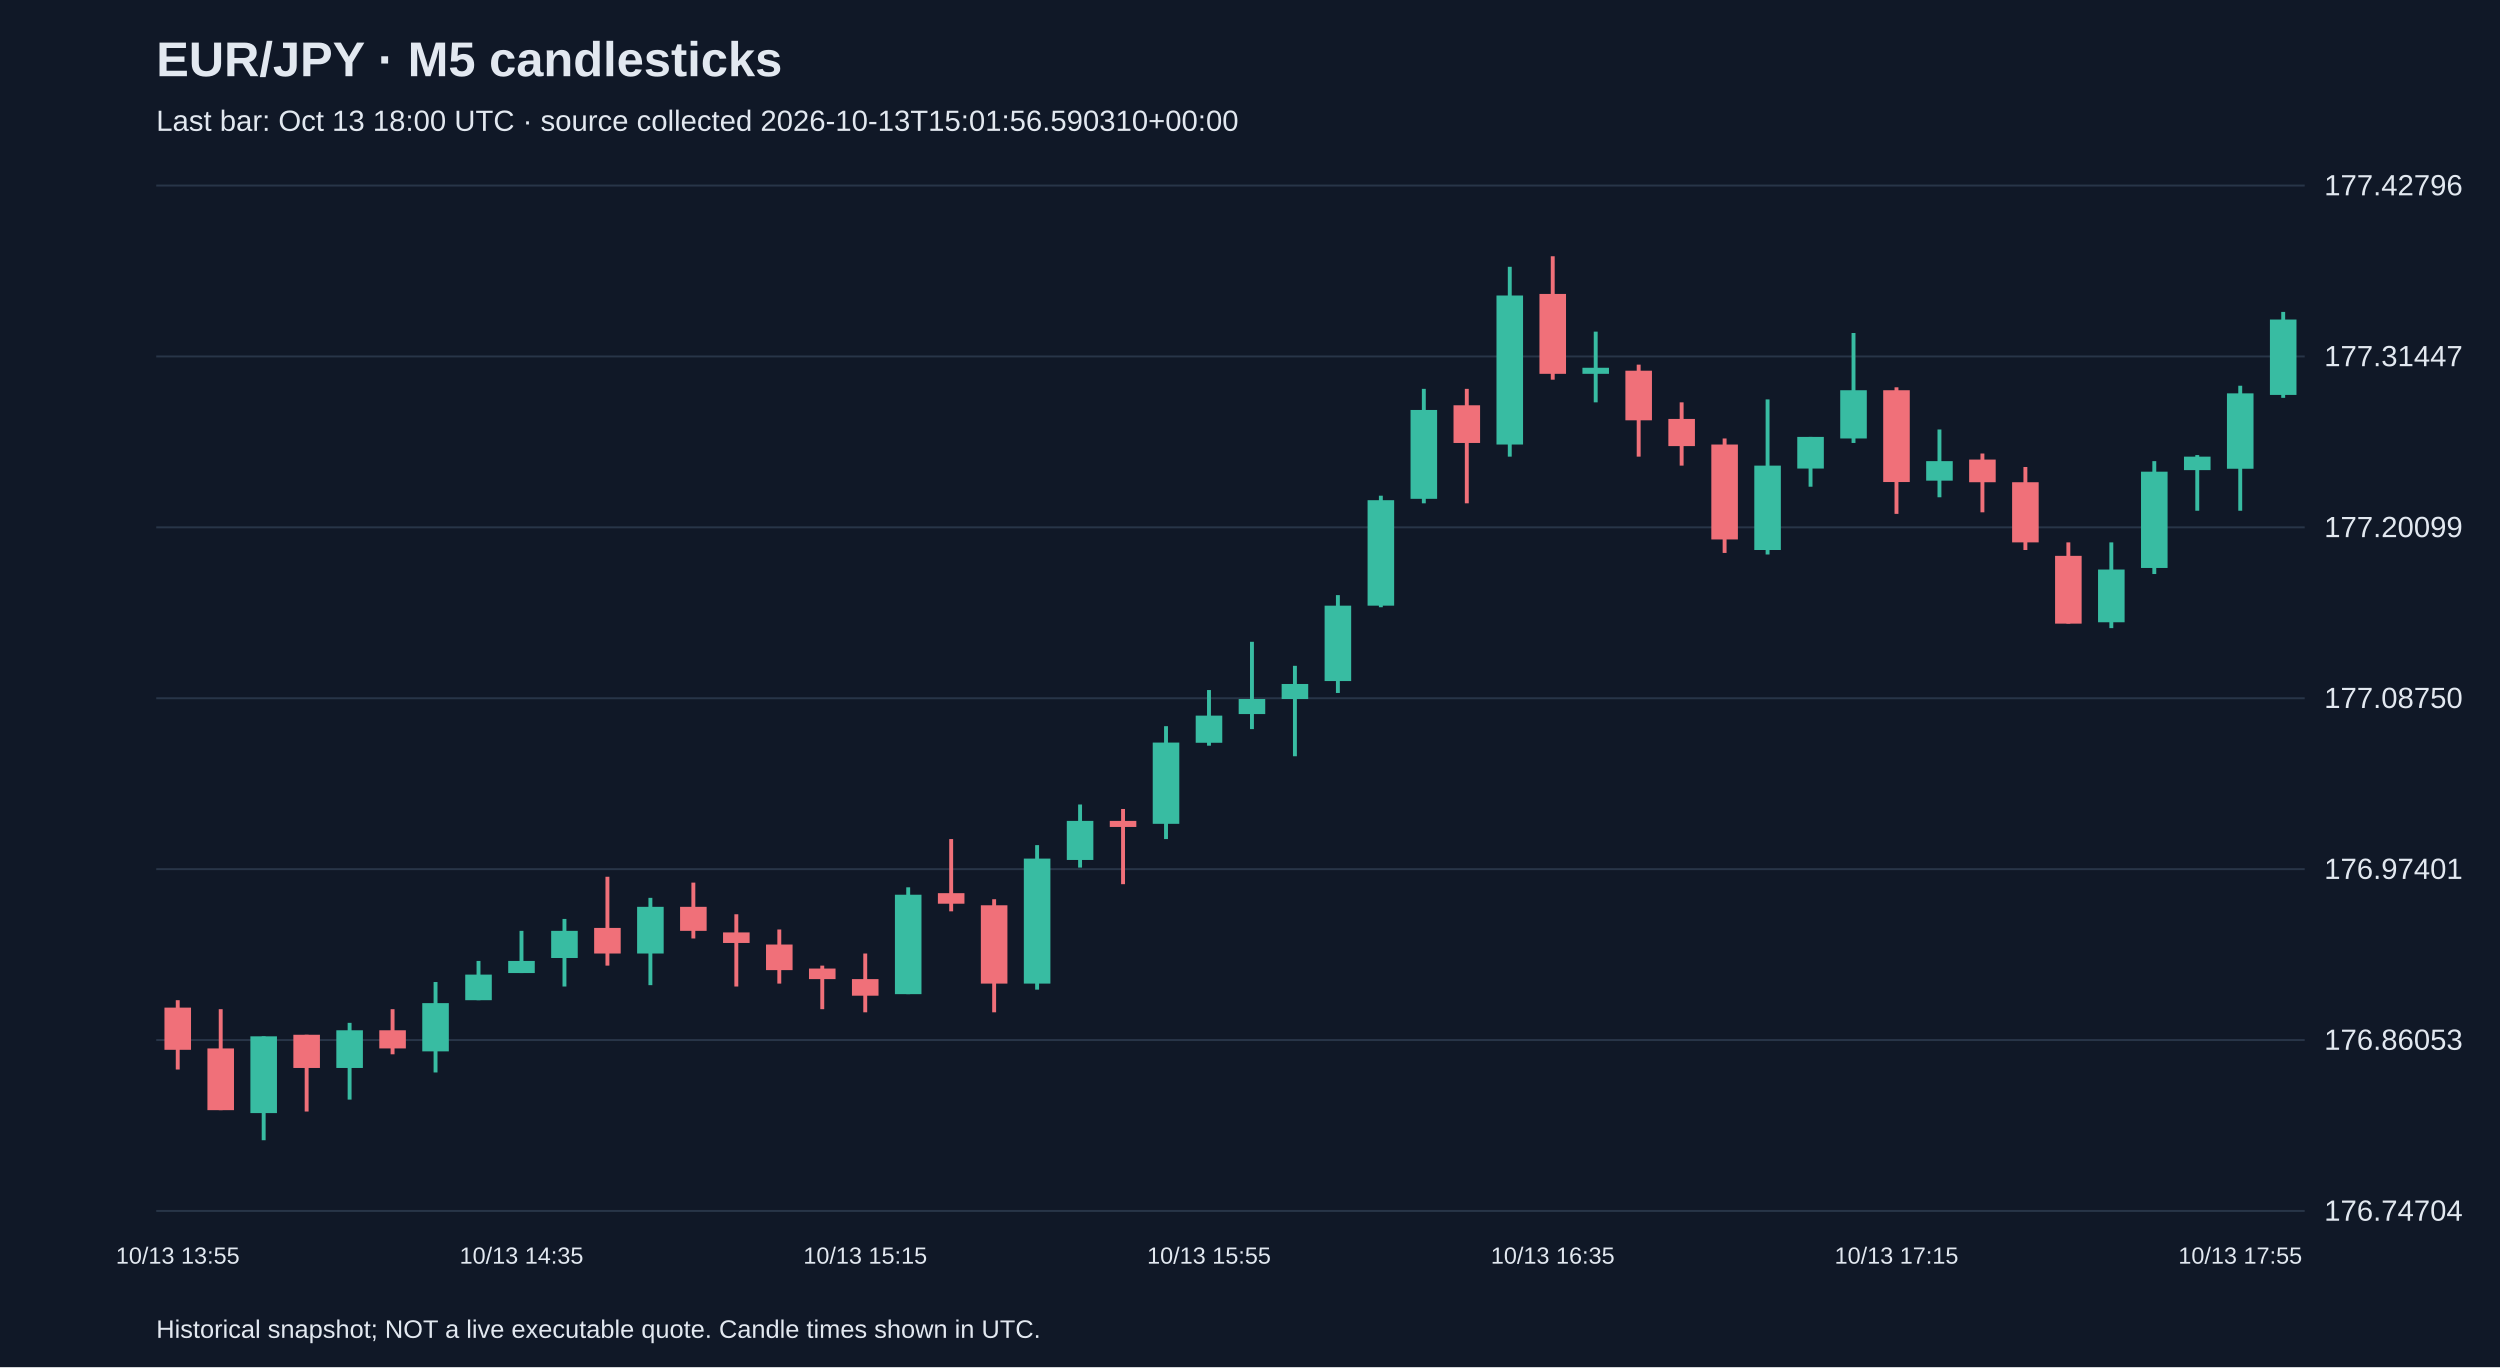
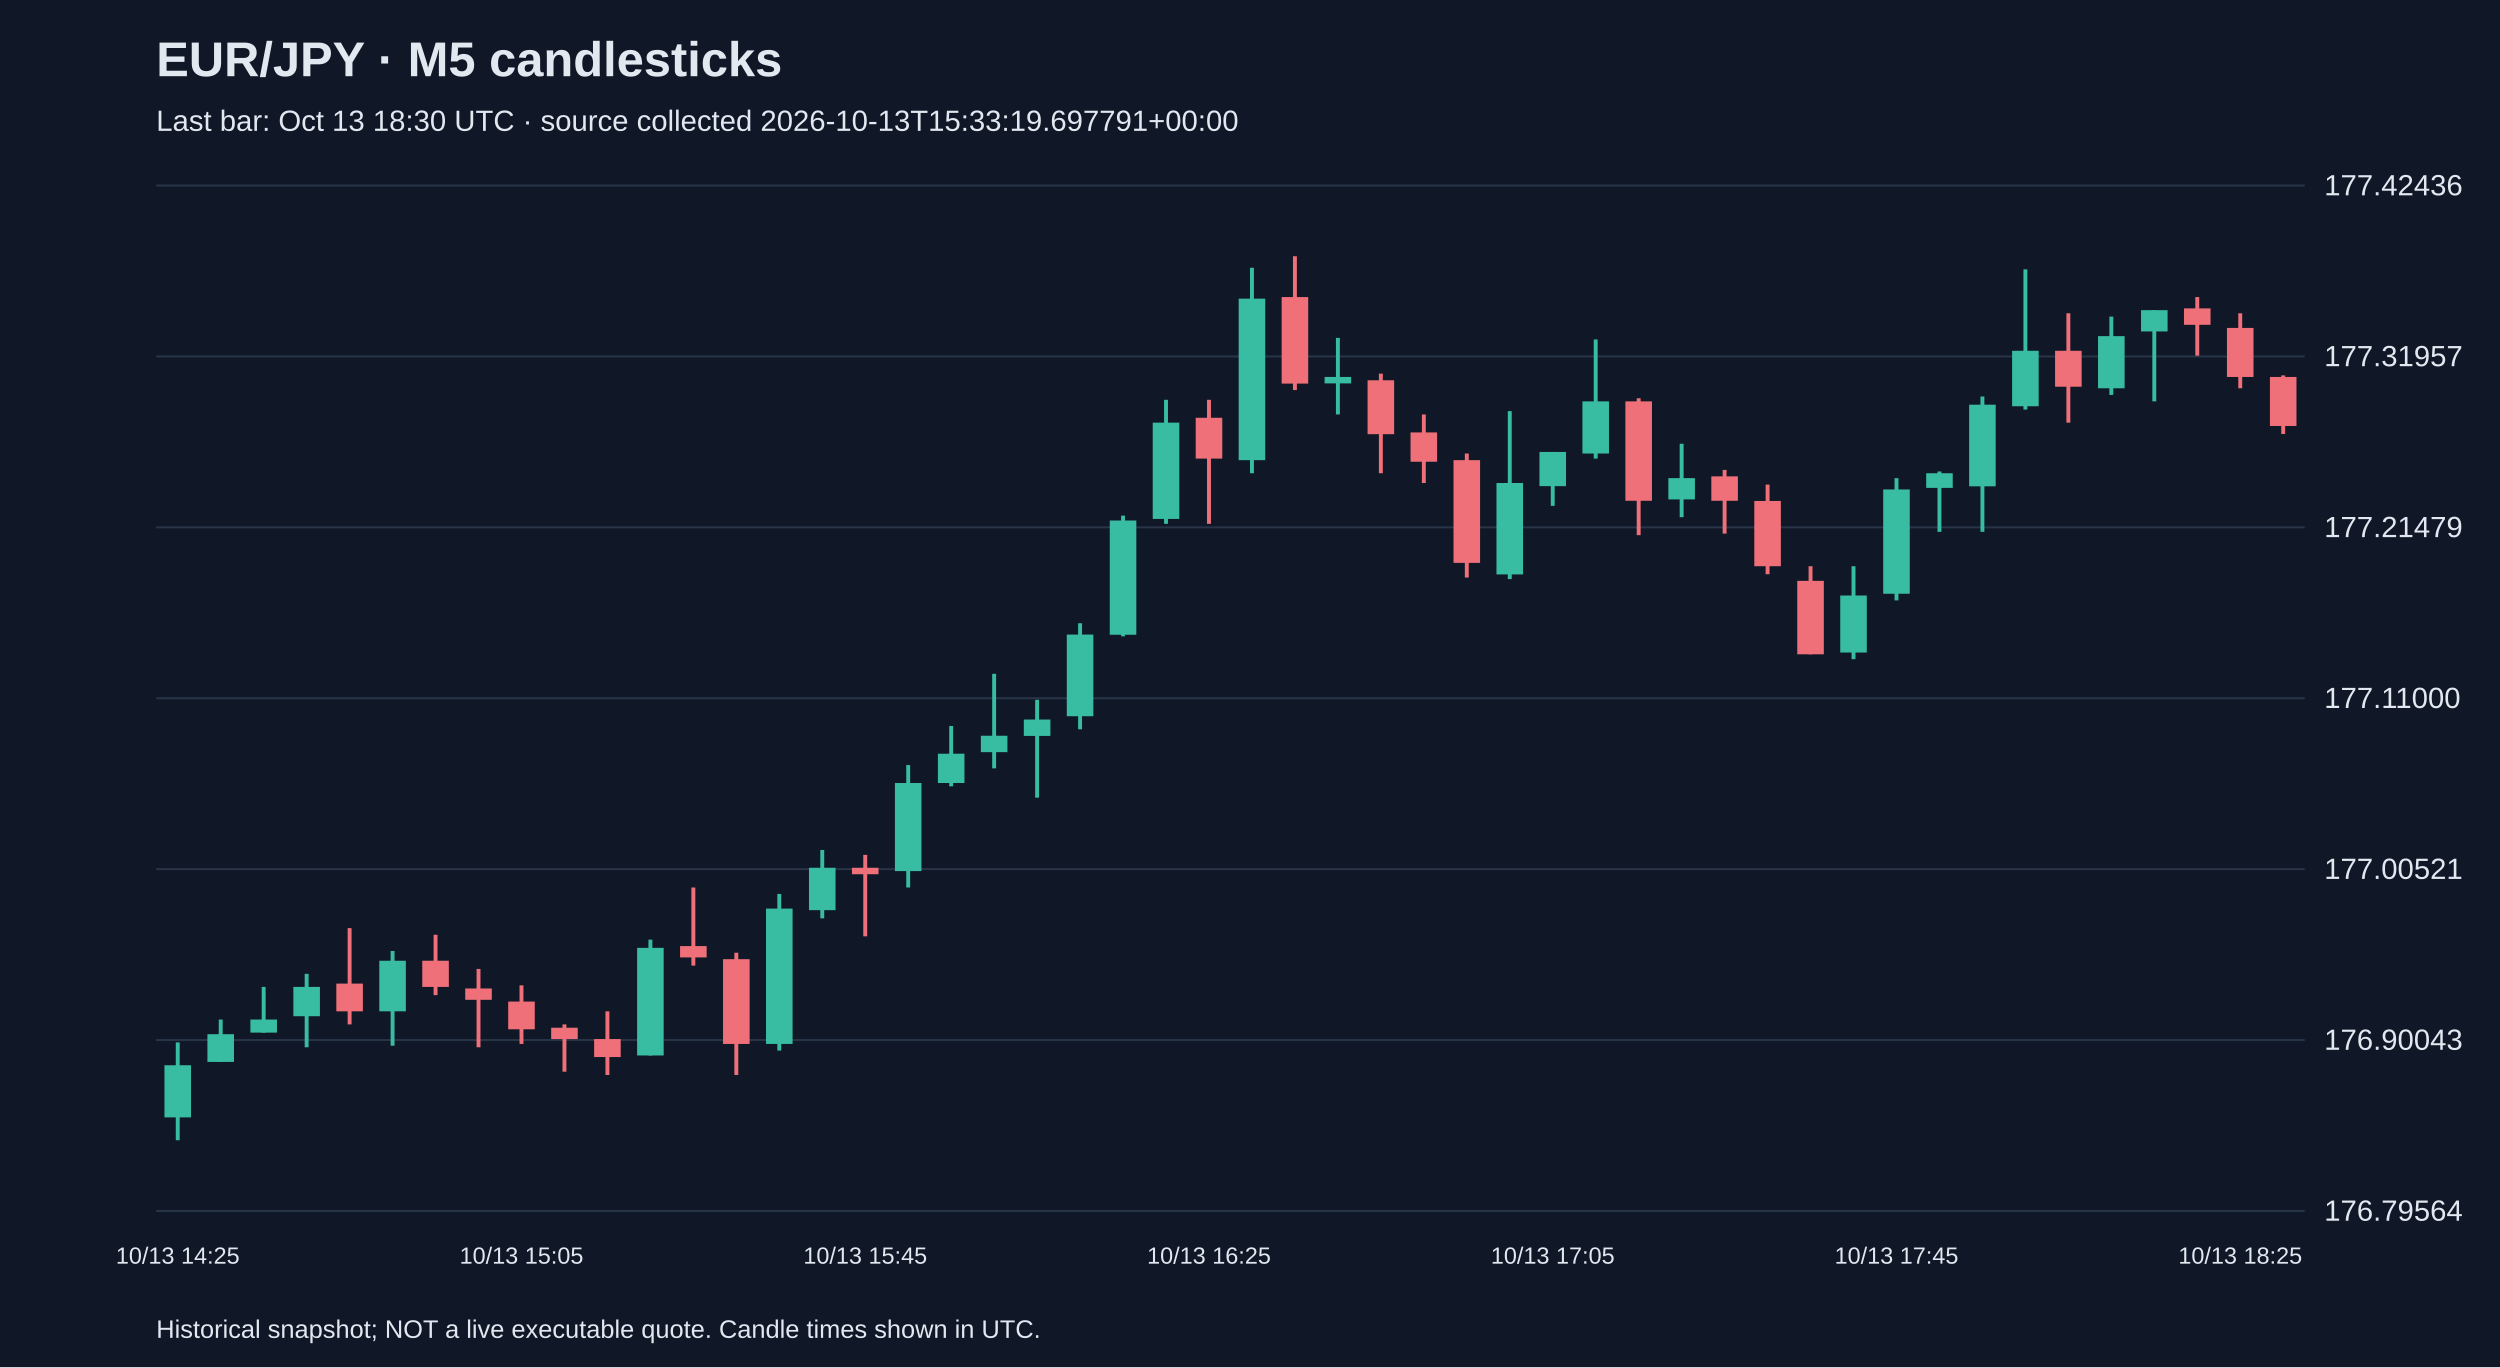
<svg xmlns="http://www.w3.org/2000/svg" viewBox="0 0 1280 700">
  <rect width="100%" height="100%" fill="#101827" />
  <style>text{font-family:Arial,sans-serif;fill:#e2e8f0}</style>
  <text x="80" y="39" font-size="25" font-weight="bold">EUR/JPY · M5 candlesticks</text>
-   <text x="80" y="67" font-size="15" fill="#a6b1c5">Last bar: Oct 13 18:00 UTC · source collected 2026-10-13T15:01:56.590310+00:00</text>
+   <text x="80" y="67" font-size="15" fill="#a6b1c5">Last bar: Oct 13 18:30 UTC · source collected 2026-10-13T15:33:19.697791+00:00</text>
  <line x1="80" y1="620.0" x2="1180" y2="620.0" stroke="#283548" />
-   <text x="1190" y="625.0" font-size="15">176.74704</text>
+   <text x="1190" y="625.0" font-size="15">176.79564</text>
  <line x1="80" y1="532.5" x2="1180" y2="532.5" stroke="#283548" />
-   <text x="1190" y="537.5" font-size="15">176.86053</text>
+   <text x="1190" y="537.5" font-size="15">176.90043</text>
  <line x1="80" y1="445.0" x2="1180" y2="445.0" stroke="#283548" />
-   <text x="1190" y="450.0" font-size="15">176.97401</text>
+   <text x="1190" y="450.0" font-size="15">177.00521</text>
  <line x1="80" y1="357.5" x2="1180" y2="357.5" stroke="#283548" />
-   <text x="1190" y="362.5" font-size="15">177.08750</text>
+   <text x="1190" y="362.5" font-size="15">177.11000</text>
  <line x1="80" y1="270.0" x2="1180" y2="270.0" stroke="#283548" />
-   <text x="1190" y="275.0" font-size="15">177.20099</text>
+   <text x="1190" y="275.0" font-size="15">177.21479</text>
  <line x1="80" y1="182.5" x2="1180" y2="182.5" stroke="#283548" />
-   <text x="1190" y="187.5" font-size="15">177.31447</text>
+   <text x="1190" y="187.5" font-size="15">177.31957</text>
  <line x1="80" y1="95.0" x2="1180" y2="95.0" stroke="#283548" />
-   <text x="1190" y="100.0" font-size="15">177.42796</text>
-   <line x1="91.0" y1="512.1" x2="91.0" y2="547.6" stroke="#f07079" stroke-width="2" />
-   <rect x="84.2" y="515.9" width="13.6" height="21.6" fill="#f07079" />
-   <text x="91.0" y="647" text-anchor="middle" font-size="12">10/13 13:55</text>
-   <line x1="113.0" y1="516.7" x2="113.0" y2="568.4" stroke="#f07079" stroke-width="2" />
-   <rect x="106.2" y="536.8" width="13.6" height="31.6" fill="#f07079" />
-   <line x1="135.0" y1="530.6" x2="135.0" y2="583.8" stroke="#38bca2" stroke-width="2" />
-   <rect x="128.2" y="530.6" width="13.6" height="39.3" fill="#38bca2" />
-   <line x1="157.0" y1="529.8" x2="157.0" y2="569.1" stroke="#f07079" stroke-width="2" />
-   <rect x="150.2" y="529.8" width="13.6" height="17.0" fill="#f07079" />
-   <line x1="179.0" y1="523.7" x2="179.0" y2="563.0" stroke="#38bca2" stroke-width="2" />
-   <rect x="172.2" y="527.5" width="13.6" height="19.3" fill="#38bca2" />
-   <line x1="201.0" y1="516.7" x2="201.0" y2="539.8" stroke="#f07079" stroke-width="2" />
-   <rect x="194.2" y="527.5" width="13.6" height="9.3" fill="#f07079" />
-   <line x1="223.0" y1="502.8" x2="223.0" y2="549.1" stroke="#38bca2" stroke-width="2" />
-   <rect x="216.2" y="513.6" width="13.6" height="24.7" fill="#38bca2" />
-   <line x1="245.0" y1="492.0" x2="245.0" y2="512.1" stroke="#38bca2" stroke-width="2" />
-   <rect x="238.2" y="499.0" width="13.6" height="13.1" fill="#38bca2" />
-   <line x1="267.0" y1="476.6" x2="267.0" y2="498.2" stroke="#38bca2" stroke-width="2" />
-   <rect x="260.2" y="492.0" width="13.6" height="6.2" fill="#38bca2" />
-   <text x="267.0" y="647" text-anchor="middle" font-size="12">10/13 14:35</text>
-   <line x1="289.0" y1="470.5" x2="289.0" y2="505.1" stroke="#38bca2" stroke-width="2" />
-   <rect x="282.2" y="476.6" width="13.6" height="13.9" fill="#38bca2" />
-   <line x1="311.0" y1="448.9" x2="311.0" y2="494.4" stroke="#f07079" stroke-width="2" />
-   <rect x="304.2" y="475.1" width="13.6" height="13.1" fill="#f07079" />
-   <line x1="333.0" y1="459.7" x2="333.0" y2="504.4" stroke="#38bca2" stroke-width="2" />
-   <rect x="326.2" y="464.3" width="13.6" height="23.9" fill="#38bca2" />
-   <line x1="355.0" y1="451.9" x2="355.0" y2="480.5" stroke="#f07079" stroke-width="2" />
-   <rect x="348.2" y="464.3" width="13.6" height="12.3" fill="#f07079" />
-   <line x1="377.0" y1="468.1" x2="377.0" y2="505.1" stroke="#f07079" stroke-width="2" />
-   <rect x="370.2" y="477.4" width="13.6" height="5.4" fill="#f07079" />
-   <line x1="399.0" y1="475.9" x2="399.0" y2="503.6" stroke="#f07079" stroke-width="2" />
-   <rect x="392.2" y="483.6" width="13.6" height="13.1" fill="#f07079" />
-   <line x1="421.0" y1="494.4" x2="421.0" y2="516.7" stroke="#f07079" stroke-width="2" />
-   <rect x="414.2" y="495.9" width="13.6" height="5.4" fill="#f07079" />
-   <line x1="443.0" y1="488.2" x2="443.0" y2="518.3" stroke="#f07079" stroke-width="2" />
-   <rect x="436.2" y="501.3" width="13.6" height="8.5" fill="#f07079" />
-   <text x="443.0" y="647" text-anchor="middle" font-size="12">10/13 15:15</text>
-   <line x1="465.0" y1="454.3" x2="465.0" y2="509.0" stroke="#38bca2" stroke-width="2" />
-   <rect x="458.2" y="458.1" width="13.6" height="50.9" fill="#38bca2" />
-   <line x1="487.0" y1="429.6" x2="487.0" y2="466.6" stroke="#f07079" stroke-width="2" />
-   <rect x="480.2" y="457.3" width="13.6" height="5.4" fill="#f07079" />
-   <line x1="509.0" y1="460.4" x2="509.0" y2="518.3" stroke="#f07079" stroke-width="2" />
-   <rect x="502.2" y="463.5" width="13.6" height="40.1" fill="#f07079" />
-   <line x1="531.0" y1="432.7" x2="531.0" y2="506.7" stroke="#38bca2" stroke-width="2" />
-   <rect x="524.2" y="439.6" width="13.6" height="64.0" fill="#38bca2" />
-   <line x1="553.0" y1="411.9" x2="553.0" y2="444.2" stroke="#38bca2" stroke-width="2" />
-   <rect x="546.2" y="420.3" width="13.6" height="20.0" fill="#38bca2" />
-   <line x1="575.0" y1="414.2" x2="575.0" y2="452.7" stroke="#f07079" stroke-width="2" />
-   <rect x="568.2" y="420.3" width="13.6" height="3.1" fill="#f07079" />
-   <line x1="597.0" y1="371.8" x2="597.0" y2="429.6" stroke="#38bca2" stroke-width="2" />
-   <rect x="590.2" y="380.2" width="13.6" height="41.6" fill="#38bca2" />
-   <line x1="619.0" y1="353.3" x2="619.0" y2="381.8" stroke="#38bca2" stroke-width="2" />
-   <rect x="612.2" y="366.4" width="13.6" height="13.9" fill="#38bca2" />
-   <text x="619.0" y="647" text-anchor="middle" font-size="12">10/13 15:55</text>
-   <line x1="641.0" y1="328.6" x2="641.0" y2="373.3" stroke="#38bca2" stroke-width="2" />
-   <rect x="634.2" y="357.9" width="13.6" height="7.7" fill="#38bca2" />
-   <line x1="663.0" y1="340.9" x2="663.0" y2="387.2" stroke="#38bca2" stroke-width="2" />
-   <rect x="656.2" y="350.2" width="13.6" height="7.7" fill="#38bca2" />
-   <line x1="685.0" y1="304.7" x2="685.0" y2="354.8" stroke="#38bca2" stroke-width="2" />
-   <rect x="678.2" y="310.1" width="13.6" height="38.6" fill="#38bca2" />
-   <line x1="707.0" y1="253.8" x2="707.0" y2="310.9" stroke="#38bca2" stroke-width="2" />
-   <rect x="700.2" y="256.1" width="13.6" height="54.0" fill="#38bca2" />
-   <line x1="729.0" y1="199.1" x2="729.0" y2="257.7" stroke="#38bca2" stroke-width="2" />
-   <rect x="722.2" y="209.9" width="13.6" height="45.5" fill="#38bca2" />
-   <line x1="751.0" y1="199.1" x2="751.0" y2="257.7" stroke="#f07079" stroke-width="2" />
-   <rect x="744.2" y="207.5" width="13.6" height="19.3" fill="#f07079" />
-   <line x1="773.0" y1="136.6" x2="773.0" y2="233.8" stroke="#38bca2" stroke-width="2" />
-   <rect x="766.2" y="151.3" width="13.6" height="76.3" fill="#38bca2" />
-   <line x1="795.0" y1="131.2" x2="795.0" y2="194.4" stroke="#f07079" stroke-width="2" />
-   <rect x="788.2" y="150.5" width="13.6" height="40.9" fill="#f07079" />
-   <text x="795.0" y="647" text-anchor="middle" font-size="12">10/13 16:35</text>
-   <line x1="817.0" y1="169.8" x2="817.0" y2="206.0" stroke="#38bca2" stroke-width="2" />
-   <rect x="810.2" y="188.3" width="13.6" height="3.1" fill="#38bca2" />
-   <line x1="839.0" y1="186.7" x2="839.0" y2="233.8" stroke="#f07079" stroke-width="2" />
-   <rect x="832.2" y="189.8" width="13.6" height="25.4" fill="#f07079" />
-   <line x1="861.0" y1="206.0" x2="861.0" y2="238.4" stroke="#f07079" stroke-width="2" />
-   <rect x="854.2" y="214.5" width="13.6" height="13.9" fill="#f07079" />
-   <line x1="883.0" y1="224.5" x2="883.0" y2="283.1" stroke="#f07079" stroke-width="2" />
-   <rect x="876.2" y="227.6" width="13.6" height="48.6" fill="#f07079" />
-   <line x1="905.0" y1="204.5" x2="905.0" y2="283.9" stroke="#38bca2" stroke-width="2" />
-   <rect x="898.2" y="238.4" width="13.6" height="43.2" fill="#38bca2" />
-   <line x1="927.0" y1="223.7" x2="927.0" y2="249.2" stroke="#38bca2" stroke-width="2" />
-   <rect x="920.2" y="223.7" width="13.6" height="16.2" fill="#38bca2" />
-   <line x1="949.0" y1="170.5" x2="949.0" y2="226.8" stroke="#38bca2" stroke-width="2" />
-   <rect x="942.2" y="199.8" width="13.6" height="24.7" fill="#38bca2" />
-   <line x1="971.0" y1="198.3" x2="971.0" y2="263.1" stroke="#f07079" stroke-width="2" />
-   <rect x="964.2" y="199.8" width="13.6" height="47.0" fill="#f07079" />
-   <text x="971.0" y="647" text-anchor="middle" font-size="12">10/13 17:15</text>
-   <line x1="993.0" y1="219.9" x2="993.0" y2="254.6" stroke="#38bca2" stroke-width="2" />
-   <rect x="986.2" y="236.1" width="13.6" height="10.0" fill="#38bca2" />
-   <line x1="1015.0" y1="232.2" x2="1015.0" y2="262.3" stroke="#f07079" stroke-width="2" />
-   <rect x="1008.2" y="235.3" width="13.6" height="11.6" fill="#f07079" />
-   <line x1="1037.0" y1="239.1" x2="1037.0" y2="281.6" stroke="#f07079" stroke-width="2" />
-   <rect x="1030.2" y="246.9" width="13.6" height="30.8" fill="#f07079" />
-   <line x1="1059.0" y1="277.7" x2="1059.0" y2="319.3" stroke="#f07079" stroke-width="2" />
-   <rect x="1052.2" y="284.6" width="13.6" height="34.7" fill="#f07079" />
-   <line x1="1081.0" y1="277.7" x2="1081.0" y2="321.6" stroke="#38bca2" stroke-width="2" />
-   <rect x="1074.2" y="291.6" width="13.6" height="27.0" fill="#38bca2" />
-   <line x1="1103.0" y1="236.1" x2="1103.0" y2="293.9" stroke="#38bca2" stroke-width="2" />
-   <rect x="1096.2" y="241.5" width="13.6" height="49.3" fill="#38bca2" />
-   <line x1="1125.0" y1="233.0" x2="1125.0" y2="261.5" stroke="#38bca2" stroke-width="2" />
-   <rect x="1118.2" y="233.8" width="13.6" height="6.9" fill="#38bca2" />
-   <line x1="1147.0" y1="197.5" x2="1147.0" y2="261.5" stroke="#38bca2" stroke-width="2" />
-   <rect x="1140.2" y="201.4" width="13.6" height="38.6" fill="#38bca2" />
-   <text x="1147.0" y="647" text-anchor="middle" font-size="12">10/13 17:55</text>
-   <line x1="1169.0" y1="159.7" x2="1169.0" y2="203.7" stroke="#38bca2" stroke-width="2" />
-   <rect x="1162.2" y="163.6" width="13.6" height="38.6" fill="#38bca2" />
+   <text x="1190" y="100.0" font-size="15">177.42436</text>
+   <line x1="91.0" y1="533.7" x2="91.0" y2="583.8" stroke="#38bca2" stroke-width="2" />
+   <rect x="84.2" y="545.4" width="13.6" height="26.7" fill="#38bca2" />
+   <text x="91.0" y="647" text-anchor="middle" font-size="12">10/13 14:25</text>
+   <line x1="113.0" y1="522.0" x2="113.0" y2="543.7" stroke="#38bca2" stroke-width="2" />
+   <rect x="106.2" y="529.5" width="13.6" height="14.2" fill="#38bca2" />
+   <line x1="135.0" y1="505.3" x2="135.0" y2="528.7" stroke="#38bca2" stroke-width="2" />
+   <rect x="128.2" y="522.0" width="13.6" height="6.7" fill="#38bca2" />
+   <line x1="157.0" y1="498.6" x2="157.0" y2="536.2" stroke="#38bca2" stroke-width="2" />
+   <rect x="150.2" y="505.3" width="13.6" height="15.0" fill="#38bca2" />
+   <line x1="179.0" y1="475.2" x2="179.0" y2="524.5" stroke="#f07079" stroke-width="2" />
+   <rect x="172.2" y="503.6" width="13.6" height="14.2" fill="#f07079" />
+   <line x1="201.0" y1="486.9" x2="201.0" y2="535.4" stroke="#38bca2" stroke-width="2" />
+   <rect x="194.2" y="491.9" width="13.6" height="25.9" fill="#38bca2" />
+   <line x1="223.0" y1="478.6" x2="223.0" y2="509.5" stroke="#f07079" stroke-width="2" />
+   <rect x="216.2" y="491.9" width="13.6" height="13.4" fill="#f07079" />
+   <line x1="245.0" y1="496.1" x2="245.0" y2="536.2" stroke="#f07079" stroke-width="2" />
+   <rect x="238.2" y="506.1" width="13.6" height="5.8" fill="#f07079" />
+   <line x1="267.0" y1="504.5" x2="267.0" y2="534.5" stroke="#f07079" stroke-width="2" />
+   <rect x="260.2" y="512.8" width="13.6" height="14.2" fill="#f07079" />
+   <text x="267.0" y="647" text-anchor="middle" font-size="12">10/13 15:05</text>
+   <line x1="289.0" y1="524.5" x2="289.0" y2="548.7" stroke="#f07079" stroke-width="2" />
+   <rect x="282.2" y="526.2" width="13.6" height="5.8" fill="#f07079" />
+   <line x1="311.0" y1="517.8" x2="311.0" y2="550.4" stroke="#f07079" stroke-width="2" />
+   <rect x="304.2" y="532.0" width="13.6" height="9.2" fill="#f07079" />
+   <line x1="333.0" y1="481.1" x2="333.0" y2="540.4" stroke="#38bca2" stroke-width="2" />
+   <rect x="326.2" y="485.3" width="13.6" height="55.1" fill="#38bca2" />
+   <line x1="355.0" y1="454.4" x2="355.0" y2="494.4" stroke="#f07079" stroke-width="2" />
+   <rect x="348.2" y="484.4" width="13.6" height="5.8" fill="#f07079" />
+   <line x1="377.0" y1="487.8" x2="377.0" y2="550.4" stroke="#f07079" stroke-width="2" />
+   <rect x="370.2" y="491.1" width="13.6" height="43.4" fill="#f07079" />
+   <line x1="399.0" y1="457.7" x2="399.0" y2="537.9" stroke="#38bca2" stroke-width="2" />
+   <rect x="392.2" y="465.2" width="13.6" height="69.3" fill="#38bca2" />
+   <line x1="421.0" y1="435.2" x2="421.0" y2="470.2" stroke="#38bca2" stroke-width="2" />
+   <rect x="414.2" y="444.3" width="13.6" height="21.7" fill="#38bca2" />
+   <line x1="443.0" y1="437.7" x2="443.0" y2="479.4" stroke="#f07079" stroke-width="2" />
+   <rect x="436.2" y="444.3" width="13.6" height="3.3" fill="#f07079" />
+   <text x="443.0" y="647" text-anchor="middle" font-size="12">10/13 15:45</text>
+   <line x1="465.0" y1="391.7" x2="465.0" y2="454.4" stroke="#38bca2" stroke-width="2" />
+   <rect x="458.2" y="400.9" width="13.6" height="45.1" fill="#38bca2" />
+   <line x1="487.0" y1="371.7" x2="487.0" y2="402.6" stroke="#38bca2" stroke-width="2" />
+   <rect x="480.2" y="385.9" width="13.6" height="15.0" fill="#38bca2" />
+   <line x1="509.0" y1="345.0" x2="509.0" y2="393.4" stroke="#38bca2" stroke-width="2" />
+   <rect x="502.2" y="376.7" width="13.6" height="8.4" fill="#38bca2" />
+   <line x1="531.0" y1="358.3" x2="531.0" y2="408.4" stroke="#38bca2" stroke-width="2" />
+   <rect x="524.2" y="368.4" width="13.6" height="8.4" fill="#38bca2" />
+   <line x1="553.0" y1="319.1" x2="553.0" y2="373.4" stroke="#38bca2" stroke-width="2" />
+   <rect x="546.2" y="324.9" width="13.6" height="41.8" fill="#38bca2" />
+   <line x1="575.0" y1="264.0" x2="575.0" y2="325.8" stroke="#38bca2" stroke-width="2" />
+   <rect x="568.2" y="266.5" width="13.6" height="58.5" fill="#38bca2" />
+   <line x1="597.0" y1="204.7" x2="597.0" y2="268.2" stroke="#38bca2" stroke-width="2" />
+   <rect x="590.2" y="216.4" width="13.6" height="49.3" fill="#38bca2" />
+   <line x1="619.0" y1="204.7" x2="619.0" y2="268.2" stroke="#f07079" stroke-width="2" />
+   <rect x="612.2" y="213.9" width="13.6" height="20.9" fill="#f07079" />
+   <text x="619.0" y="647" text-anchor="middle" font-size="12">10/13 16:25</text>
+   <line x1="641.0" y1="137.1" x2="641.0" y2="242.3" stroke="#38bca2" stroke-width="2" />
+   <rect x="634.2" y="152.9" width="13.6" height="82.7" fill="#38bca2" />
+   <line x1="663.0" y1="131.2" x2="663.0" y2="199.7" stroke="#f07079" stroke-width="2" />
+   <rect x="656.2" y="152.1" width="13.6" height="44.3" fill="#f07079" />
+   <line x1="685.0" y1="173.0" x2="685.0" y2="212.2" stroke="#38bca2" stroke-width="2" />
+   <rect x="678.2" y="193.0" width="13.6" height="3.3" fill="#38bca2" />
+   <line x1="707.0" y1="191.3" x2="707.0" y2="242.3" stroke="#f07079" stroke-width="2" />
+   <rect x="700.2" y="194.7" width="13.6" height="27.6" fill="#f07079" />
+   <line x1="729.0" y1="212.2" x2="729.0" y2="247.3" stroke="#f07079" stroke-width="2" />
+   <rect x="722.2" y="221.4" width="13.6" height="15.0" fill="#f07079" />
+   <line x1="751.0" y1="232.2" x2="751.0" y2="295.7" stroke="#f07079" stroke-width="2" />
+   <rect x="744.2" y="235.6" width="13.6" height="52.6" fill="#f07079" />
+   <line x1="773.0" y1="210.5" x2="773.0" y2="296.5" stroke="#38bca2" stroke-width="2" />
+   <rect x="766.2" y="247.3" width="13.6" height="46.8" fill="#38bca2" />
+   <line x1="795.0" y1="231.4" x2="795.0" y2="259.0" stroke="#38bca2" stroke-width="2" />
+   <rect x="788.2" y="231.4" width="13.6" height="17.5" fill="#38bca2" />
+   <text x="795.0" y="647" text-anchor="middle" font-size="12">10/13 17:05</text>
+   <line x1="817.0" y1="173.8" x2="817.0" y2="234.8" stroke="#38bca2" stroke-width="2" />
+   <rect x="810.2" y="205.5" width="13.6" height="26.7" fill="#38bca2" />
+   <line x1="839.0" y1="203.9" x2="839.0" y2="274.0" stroke="#f07079" stroke-width="2" />
+   <rect x="832.2" y="205.5" width="13.6" height="50.9" fill="#f07079" />
+   <line x1="861.0" y1="227.2" x2="861.0" y2="264.8" stroke="#38bca2" stroke-width="2" />
+   <rect x="854.2" y="244.8" width="13.6" height="10.9" fill="#38bca2" />
+   <line x1="883.0" y1="240.6" x2="883.0" y2="273.2" stroke="#f07079" stroke-width="2" />
+   <rect x="876.2" y="243.9" width="13.6" height="12.5" fill="#f07079" />
+   <line x1="905.0" y1="248.1" x2="905.0" y2="294.0" stroke="#f07079" stroke-width="2" />
+   <rect x="898.2" y="256.5" width="13.6" height="33.4" fill="#f07079" />
+   <line x1="927.0" y1="289.9" x2="927.0" y2="335.0" stroke="#f07079" stroke-width="2" />
+   <rect x="920.2" y="297.4" width="13.6" height="37.6" fill="#f07079" />
+   <line x1="949.0" y1="289.9" x2="949.0" y2="337.5" stroke="#38bca2" stroke-width="2" />
+   <rect x="942.2" y="304.9" width="13.6" height="29.2" fill="#38bca2" />
+   <line x1="971.0" y1="244.8" x2="971.0" y2="307.4" stroke="#38bca2" stroke-width="2" />
+   <rect x="964.2" y="250.6" width="13.6" height="53.4" fill="#38bca2" />
+   <text x="971.0" y="647" text-anchor="middle" font-size="12">10/13 17:45</text>
+   <line x1="993.0" y1="241.4" x2="993.0" y2="272.3" stroke="#38bca2" stroke-width="2" />
+   <rect x="986.2" y="242.3" width="13.6" height="7.5" fill="#38bca2" />
+   <line x1="1015.0" y1="203.0" x2="1015.0" y2="272.3" stroke="#38bca2" stroke-width="2" />
+   <rect x="1008.2" y="207.2" width="13.6" height="41.8" fill="#38bca2" />
+   <line x1="1037.0" y1="137.9" x2="1037.0" y2="209.7" stroke="#38bca2" stroke-width="2" />
+   <rect x="1030.2" y="179.6" width="13.6" height="28.4" fill="#38bca2" />
+   <line x1="1059.0" y1="160.4" x2="1059.0" y2="216.4" stroke="#f07079" stroke-width="2" />
+   <rect x="1052.2" y="179.6" width="13.6" height="18.4" fill="#f07079" />
+   <line x1="1081.0" y1="162.1" x2="1081.0" y2="202.2" stroke="#38bca2" stroke-width="2" />
+   <rect x="1074.2" y="172.1" width="13.6" height="26.7" fill="#38bca2" />
+   <line x1="1103.0" y1="158.8" x2="1103.0" y2="205.5" stroke="#38bca2" stroke-width="2" />
+   <rect x="1096.2" y="158.8" width="13.6" height="10.9" fill="#38bca2" />
+   <line x1="1125.0" y1="152.1" x2="1125.0" y2="182.1" stroke="#f07079" stroke-width="2" />
+   <rect x="1118.2" y="157.9" width="13.6" height="8.4" fill="#f07079" />
+   <line x1="1147.0" y1="160.4" x2="1147.0" y2="198.8" stroke="#f07079" stroke-width="2" />
+   <rect x="1140.2" y="167.9" width="13.6" height="25.1" fill="#f07079" />
+   <text x="1147.0" y="647" text-anchor="middle" font-size="12">10/13 18:25</text>
+   <line x1="1169.0" y1="192.2" x2="1169.0" y2="222.2" stroke="#f07079" stroke-width="2" />
+   <rect x="1162.2" y="193.0" width="13.6" height="25.1" fill="#f07079" />
  <text x="80" y="685" font-size="13">Historical snapshot; NOT a live executable quote. Candle times shown in UTC.</text>
</svg>
